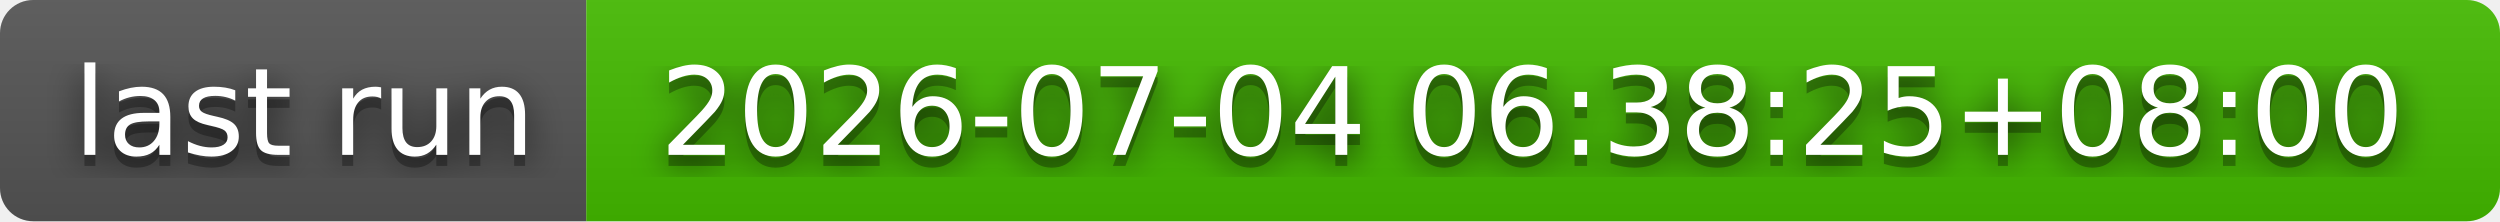
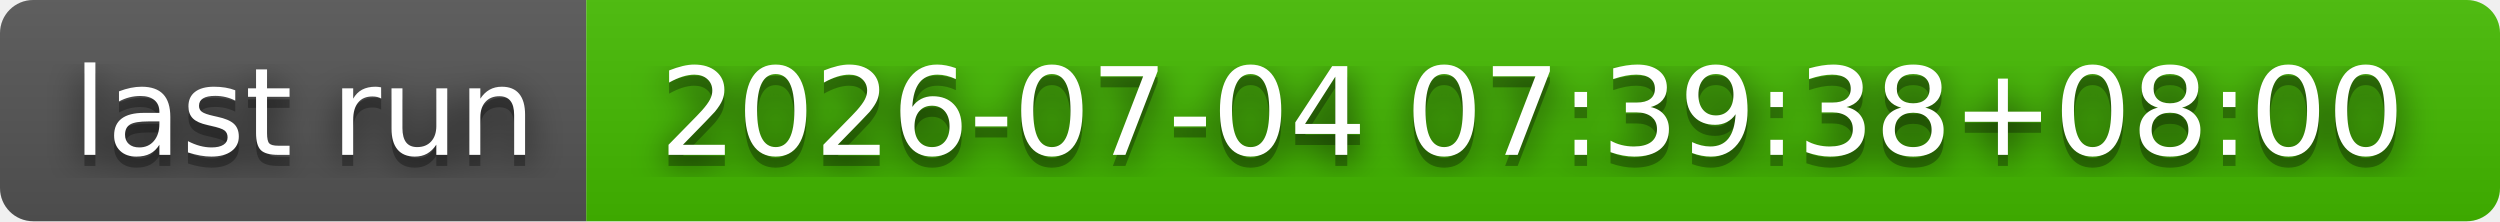
- <svg xmlns="http://www.w3.org/2000/svg" width="226" height="20" role="img" aria-label="last run: 2026-07-04 06:38:25+08:00">
+ <svg xmlns="http://www.w3.org/2000/svg" width="226" height="20" role="img" aria-label="last run: 2026-07-04 07:39:38+08:00">
  <filter id="blur">
    <feGaussianBlur stdDeviation="16" />
  </filter>
  <linearGradient id="s" x2="0" y2="100%">
    <stop offset="0" stop-color="#bbb" stop-opacity=".1" />
    <stop offset="1" stop-opacity=".1" />
  </linearGradient>
  <clipPath id="r">
    <rect width="226" height="20" rx="3" />
  </clipPath>
  <g clip-path="url(#r)">
    <rect width="53" height="20" fill="#555" />
    <rect x="53" width="173" height="20" fill="#4b0" />
    <rect width="226" height="20" fill="url(#s)" />
  </g>
  <g fill="#fff" text-anchor="middle" font-family="Verdana,Geneva,DejaVu Sans,sans-serif" text-rendering="geometricPrecision" font-size="110">
    <g transform="scale(.1)">
      <g aria-hidden="true" fill="#010101">
        <text x="275" y="150" fill-opacity=".8" filter="url(#blur)" textLength="430">last run</text>
        <text x="275" y="150" fill-opacity=".3" textLength="430">last run</text>
      </g>
      <text x="275" y="140" textLength="430">last run</text>
    </g>
    <g transform="scale(.1)">
      <g aria-hidden="true" fill="#010101">
-         <text x="1385" y="150" fill-opacity=".8" filter="url(#blur)" textLength="1630">2026-07-04 06:38:25+08:00</text>
-         <text x="1385" y="150" fill-opacity=".3" textLength="1630">2026-07-04 06:38:25+08:00</text>
+         <text x="1385" y="150" fill-opacity=".8" filter="url(#blur)" textLength="1630">2026-07-04 07:39:38+08:00</text>
+         <text x="1385" y="150" fill-opacity=".3" textLength="1630">2026-07-04 07:39:38+08:00</text>
      </g>
-       <text x="1385" y="140" textLength="1630">2026-07-04 06:38:25+08:00</text>
+       <text x="1385" y="140" textLength="1630">2026-07-04 07:39:38+08:00</text>
    </g>
  </g>
</svg>
